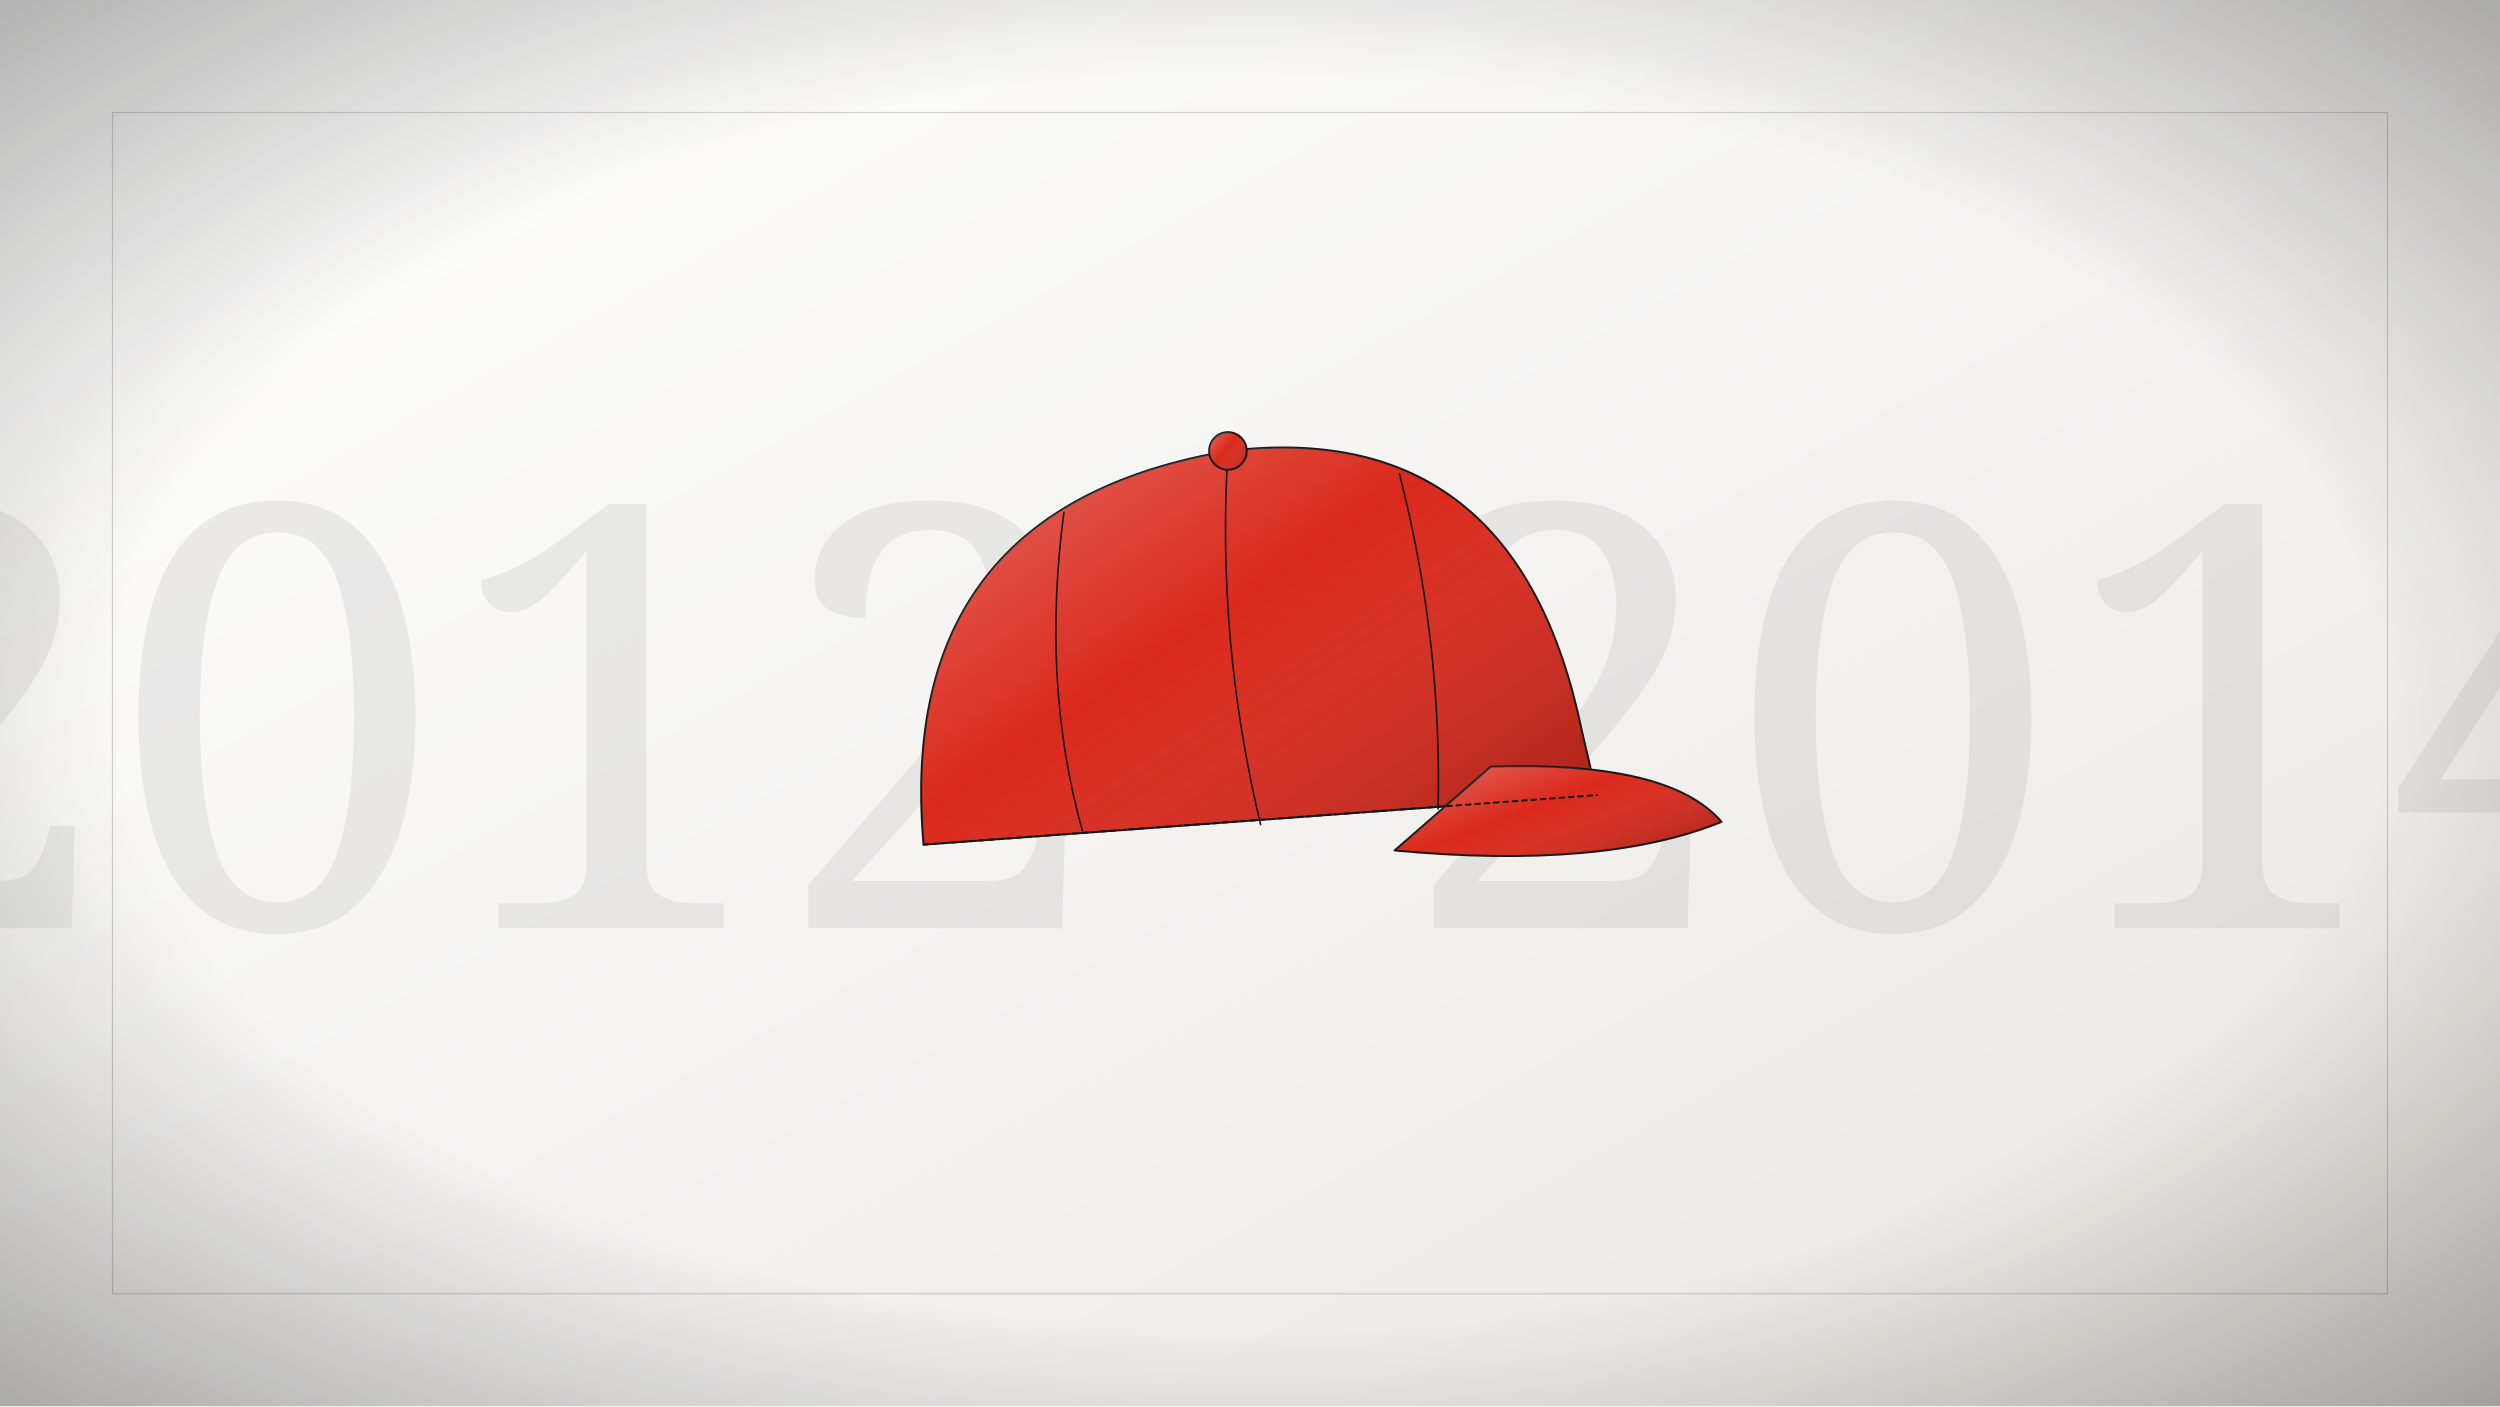
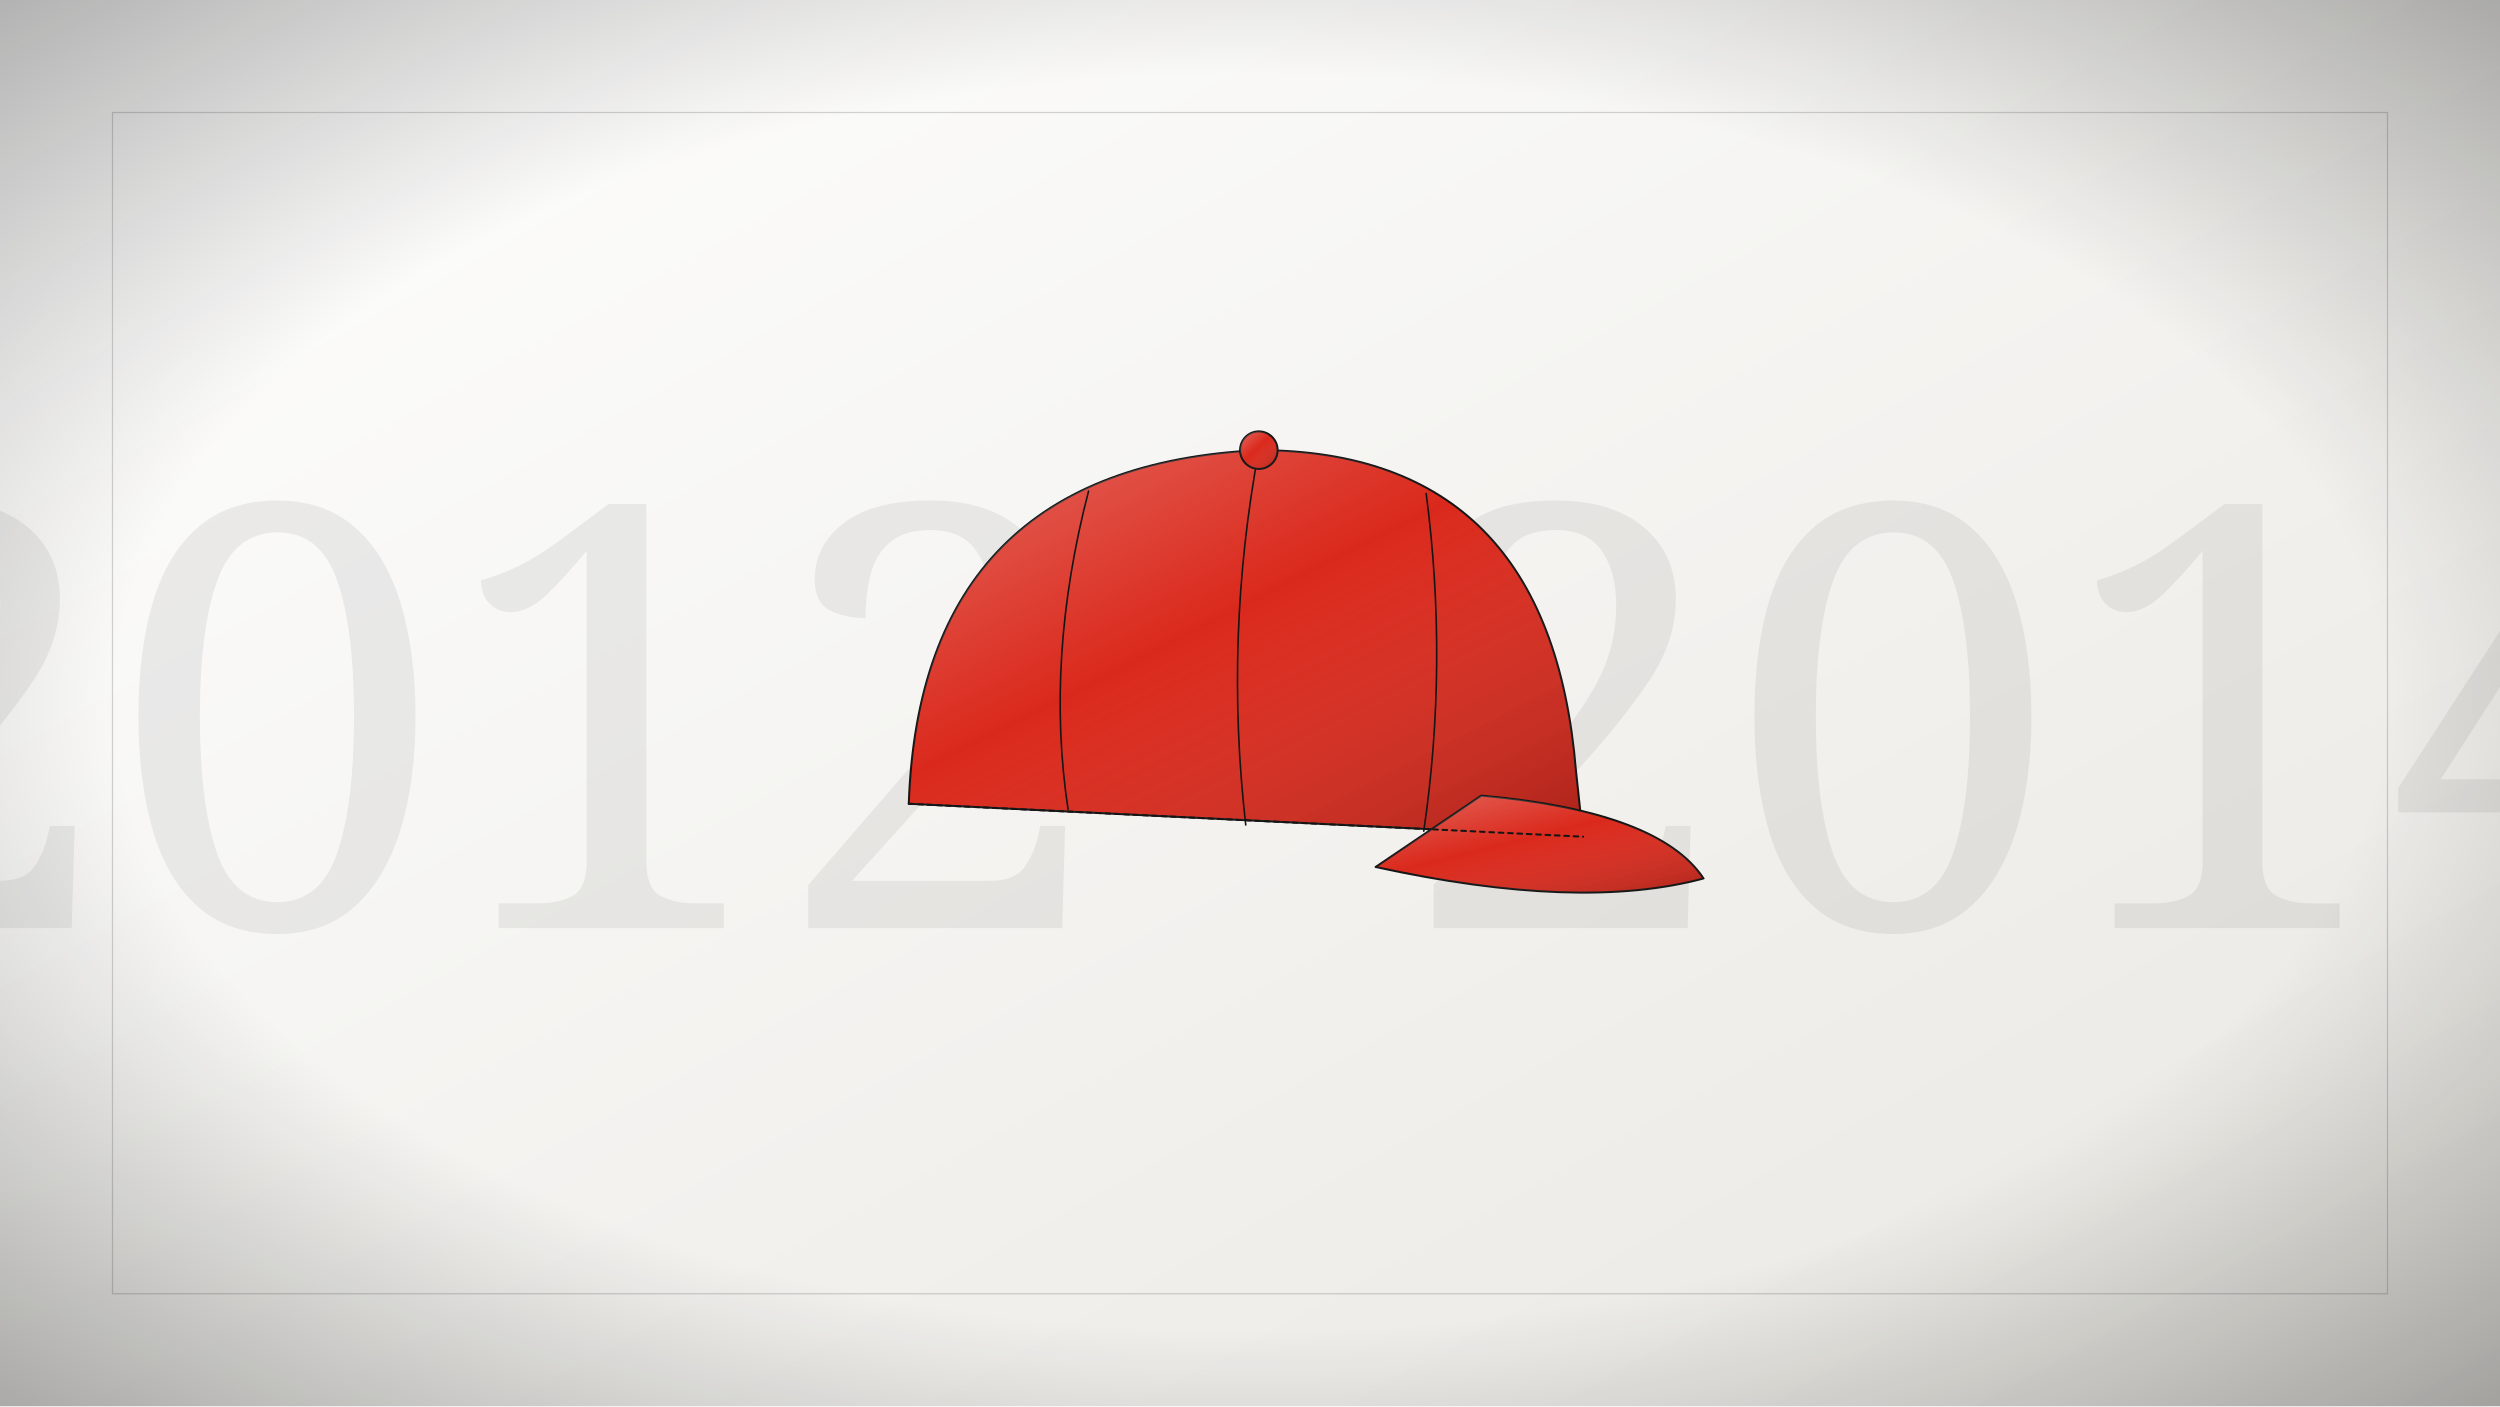
<svg xmlns="http://www.w3.org/2000/svg" viewBox="0 0 1600 900" width="1600" height="900">
  <defs>
    <radialGradient id="bg" cx="50%" cy="42%" r="80%">
      <stop offset="0" stop-color="#FFFFFF" />
      <stop offset="1" stop-color="#E9E7E2" />
    </radialGradient>
    <linearGradient id="bgd" x1="0" y1="0" x2="1" y2="1">
      <stop offset="0" stop-color="#FFFFFF" />
      <stop offset="1" stop-color="#E9E7E2" />
    </linearGradient>
    <linearGradient id="sheen" x1="0" y1="0" x2="1" y2="1">
      <stop offset="0" stop-color="#fff" stop-opacity=".30" />
      <stop offset=".45" stop-color="#fff" stop-opacity="0" />
      <stop offset="1" stop-color="#000" stop-opacity=".22" />
    </linearGradient>
    <linearGradient id="multi" x1="0" y1="0" x2="1" y2="1">
      <stop offset="0" stop-color="#B3122E" />
      <stop offset=".35" stop-color="#C9A227" />
      <stop offset=".7" stop-color="#2F5D46" />
      <stop offset="1" stop-color="#3557A0" />
    </linearGradient>
    <radialGradient id="vig" cx="50%" cy="50%" r="75%">
      <stop offset=".6" stop-color="#000" stop-opacity="0" />
      <stop offset="1" stop-color="#000" stop-opacity=".35" />
    </radialGradient>
  </defs>
  <rect width="1600" height="900" fill="url(#bgd)" />
  <text x="800" y="594" text-anchor="middle" font-family="Georgia, serif" font-size="378" fill="#151515" opacity="0.07">2012–2014</text>
  <rect x="72" y="72" width="1456" height="756" fill="none" stroke="#151515" stroke-width="0.8" opacity="0.18" />
-   <g transform="translate(800 450) rotate(-5) scale(3) translate(-100 -100)">
+   <g transform="translate(800 450) rotate(2) scale(3) translate(-100 -100)">
    <path d="M28 124 Q28 52 100 46 Q162 44 170 112 L172 126 Z" fill="#DA291C" stroke="#151515" stroke-width="1.3" stroke-linejoin="round" stroke-linecap="round" vector-effect="non-scaling-stroke" />
    <path d="M28 124 Q28 52 100 46 Q162 44 170 112 L172 126 Z" fill="url(#sheen)" stroke="none" />
    <path d="M150 118 Q188 120 198 134 Q172 142 128 134 Z" fill="#DA291C" stroke="#151515" stroke-width="1.3" stroke-linejoin="round" stroke-linecap="round" vector-effect="non-scaling-stroke" />
    <path d="M150 118 Q188 120 198 134 Q172 142 128 134 Z" fill="url(#sheen)" stroke="none" />
    <path d="M100 46 Q94 86 100 126 M64 56 Q56 92 62 124 M136 54 Q142 90 138 126" fill="none" stroke="#151515" stroke-width="1.04" stroke-linejoin="round" stroke-linecap="round" vector-effect="non-scaling-stroke" />
    <path d="M100 46 m-4 0 a4 4 0 1 0 8 0 a4 4 0 1 0 -8 0" fill="#DA291C" stroke="#151515" stroke-width="1.3" stroke-linejoin="round" stroke-linecap="round" vector-effect="non-scaling-stroke" />
    <path d="M100 46 m-4 0 a4 4 0 1 0 8 0 a4 4 0 1 0 -8 0" fill="url(#sheen)" stroke="none" />
    <path d="M28 124 L172 126" fill="none" stroke="#151515" stroke-width="1.3" stroke-dasharray="3 3" stroke-linejoin="round" stroke-linecap="round" vector-effect="non-scaling-stroke" />
  </g>
  <rect width="1600" height="900" fill="url(#vig)" />
</svg>
